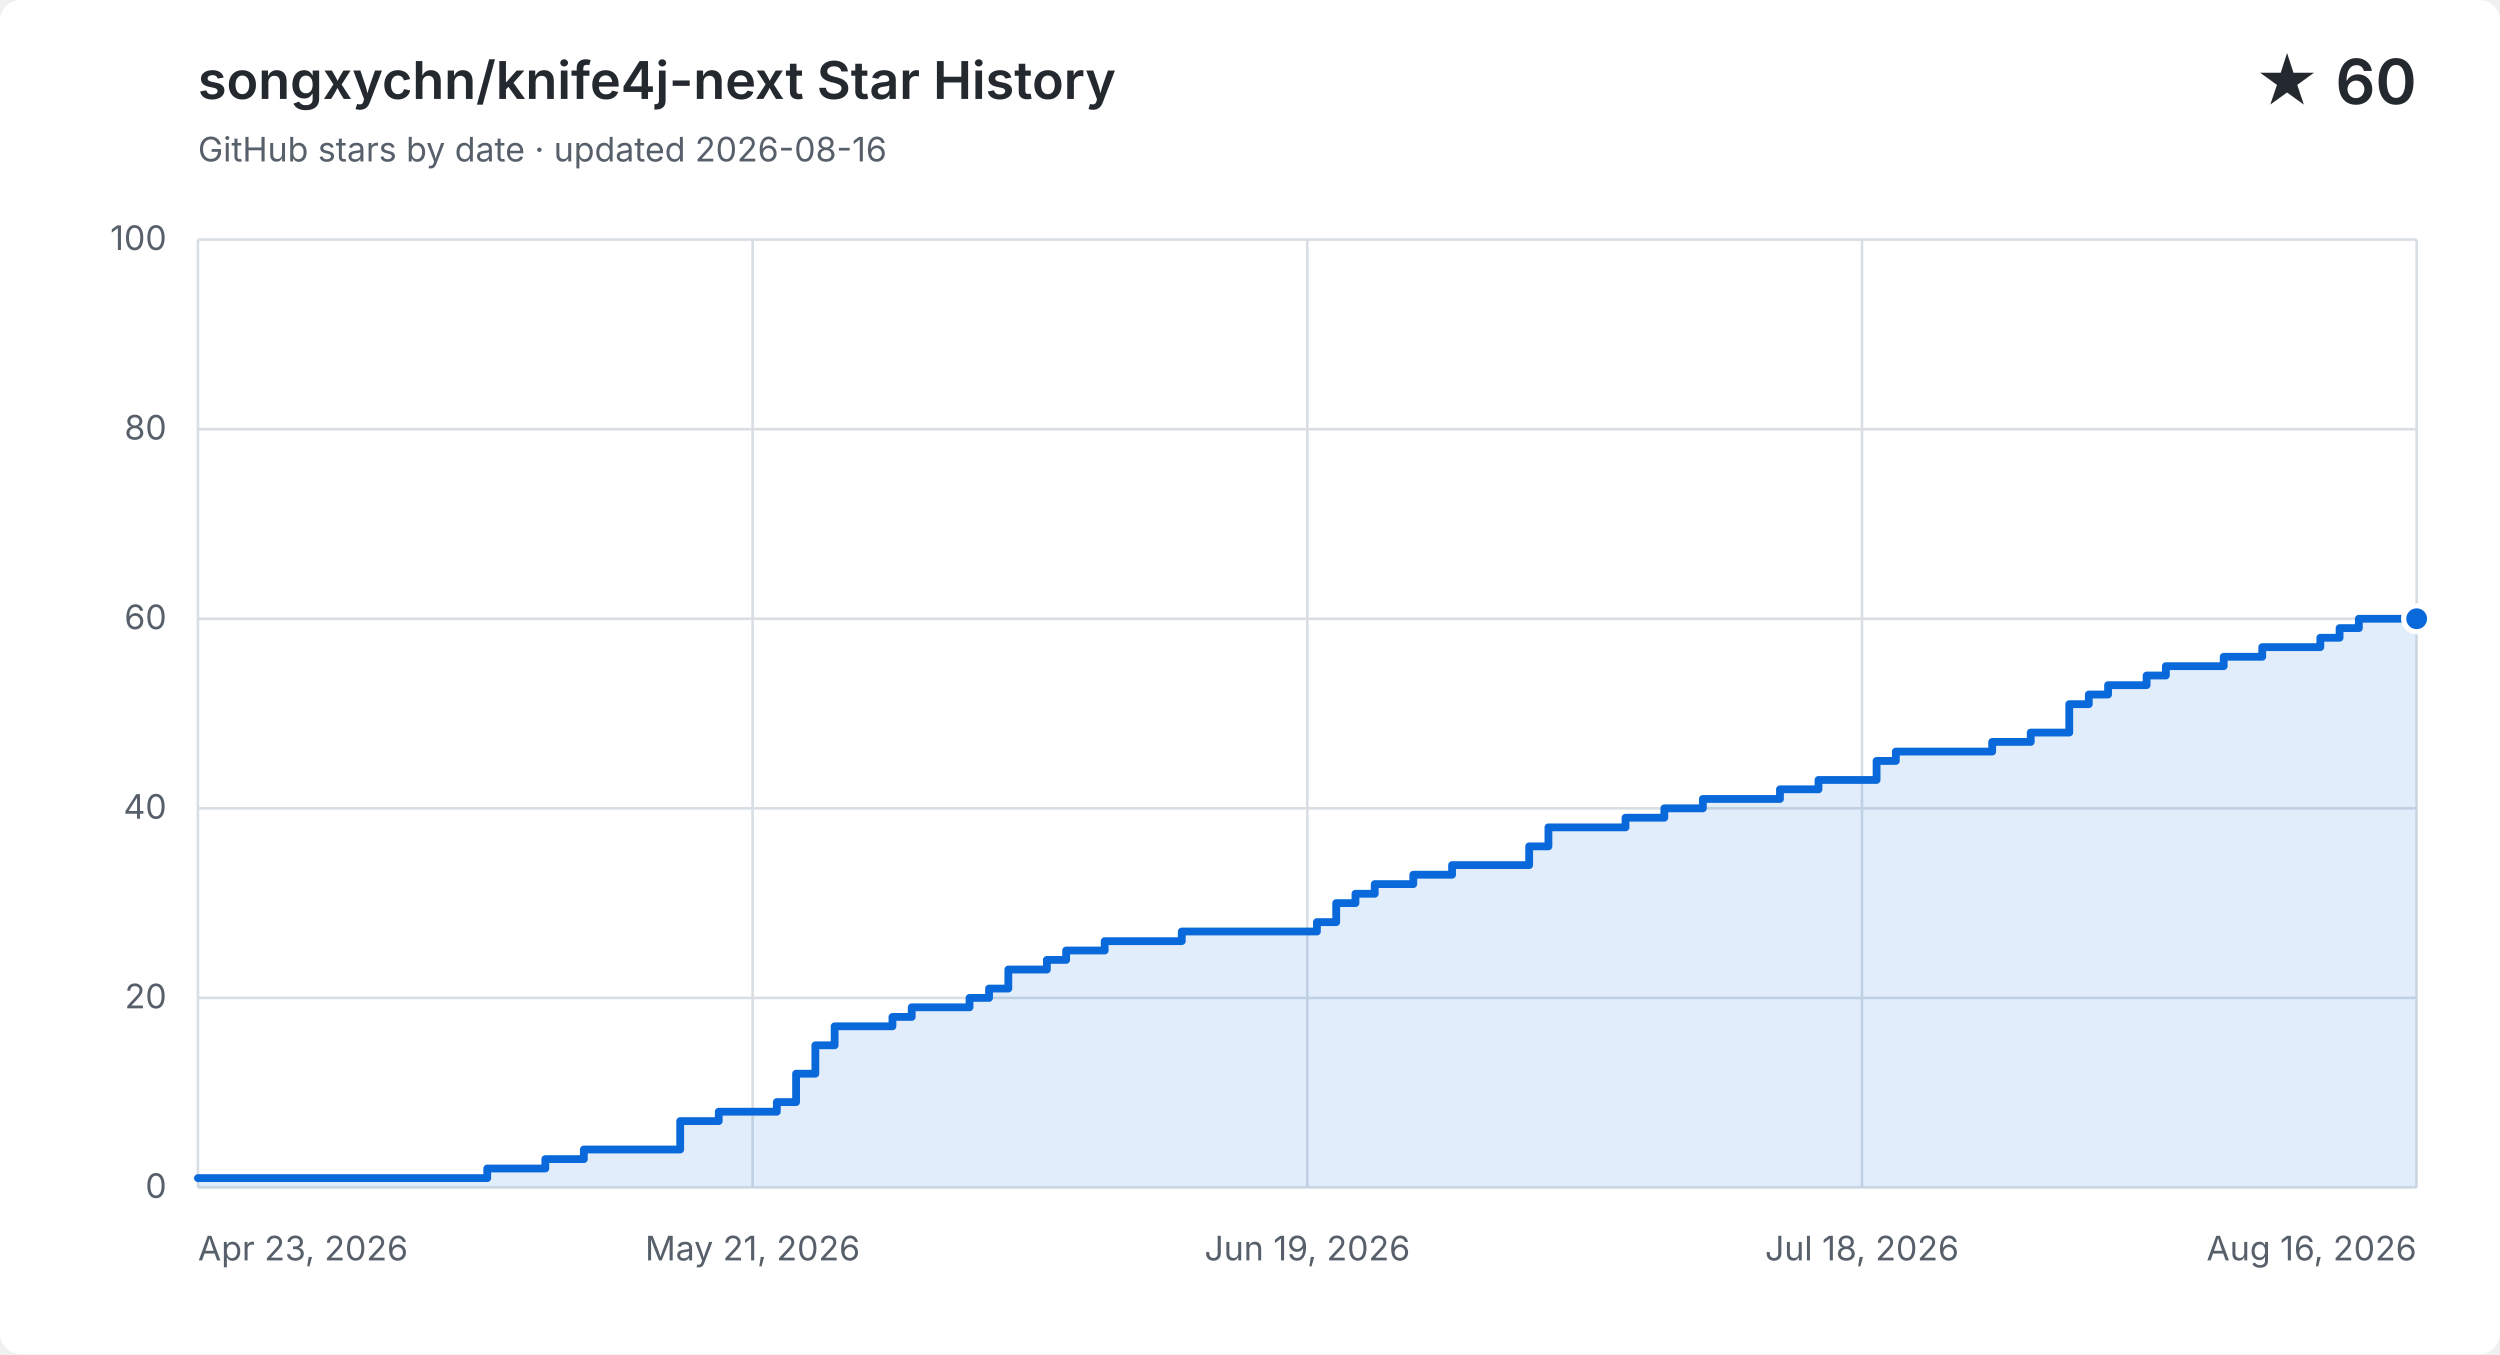
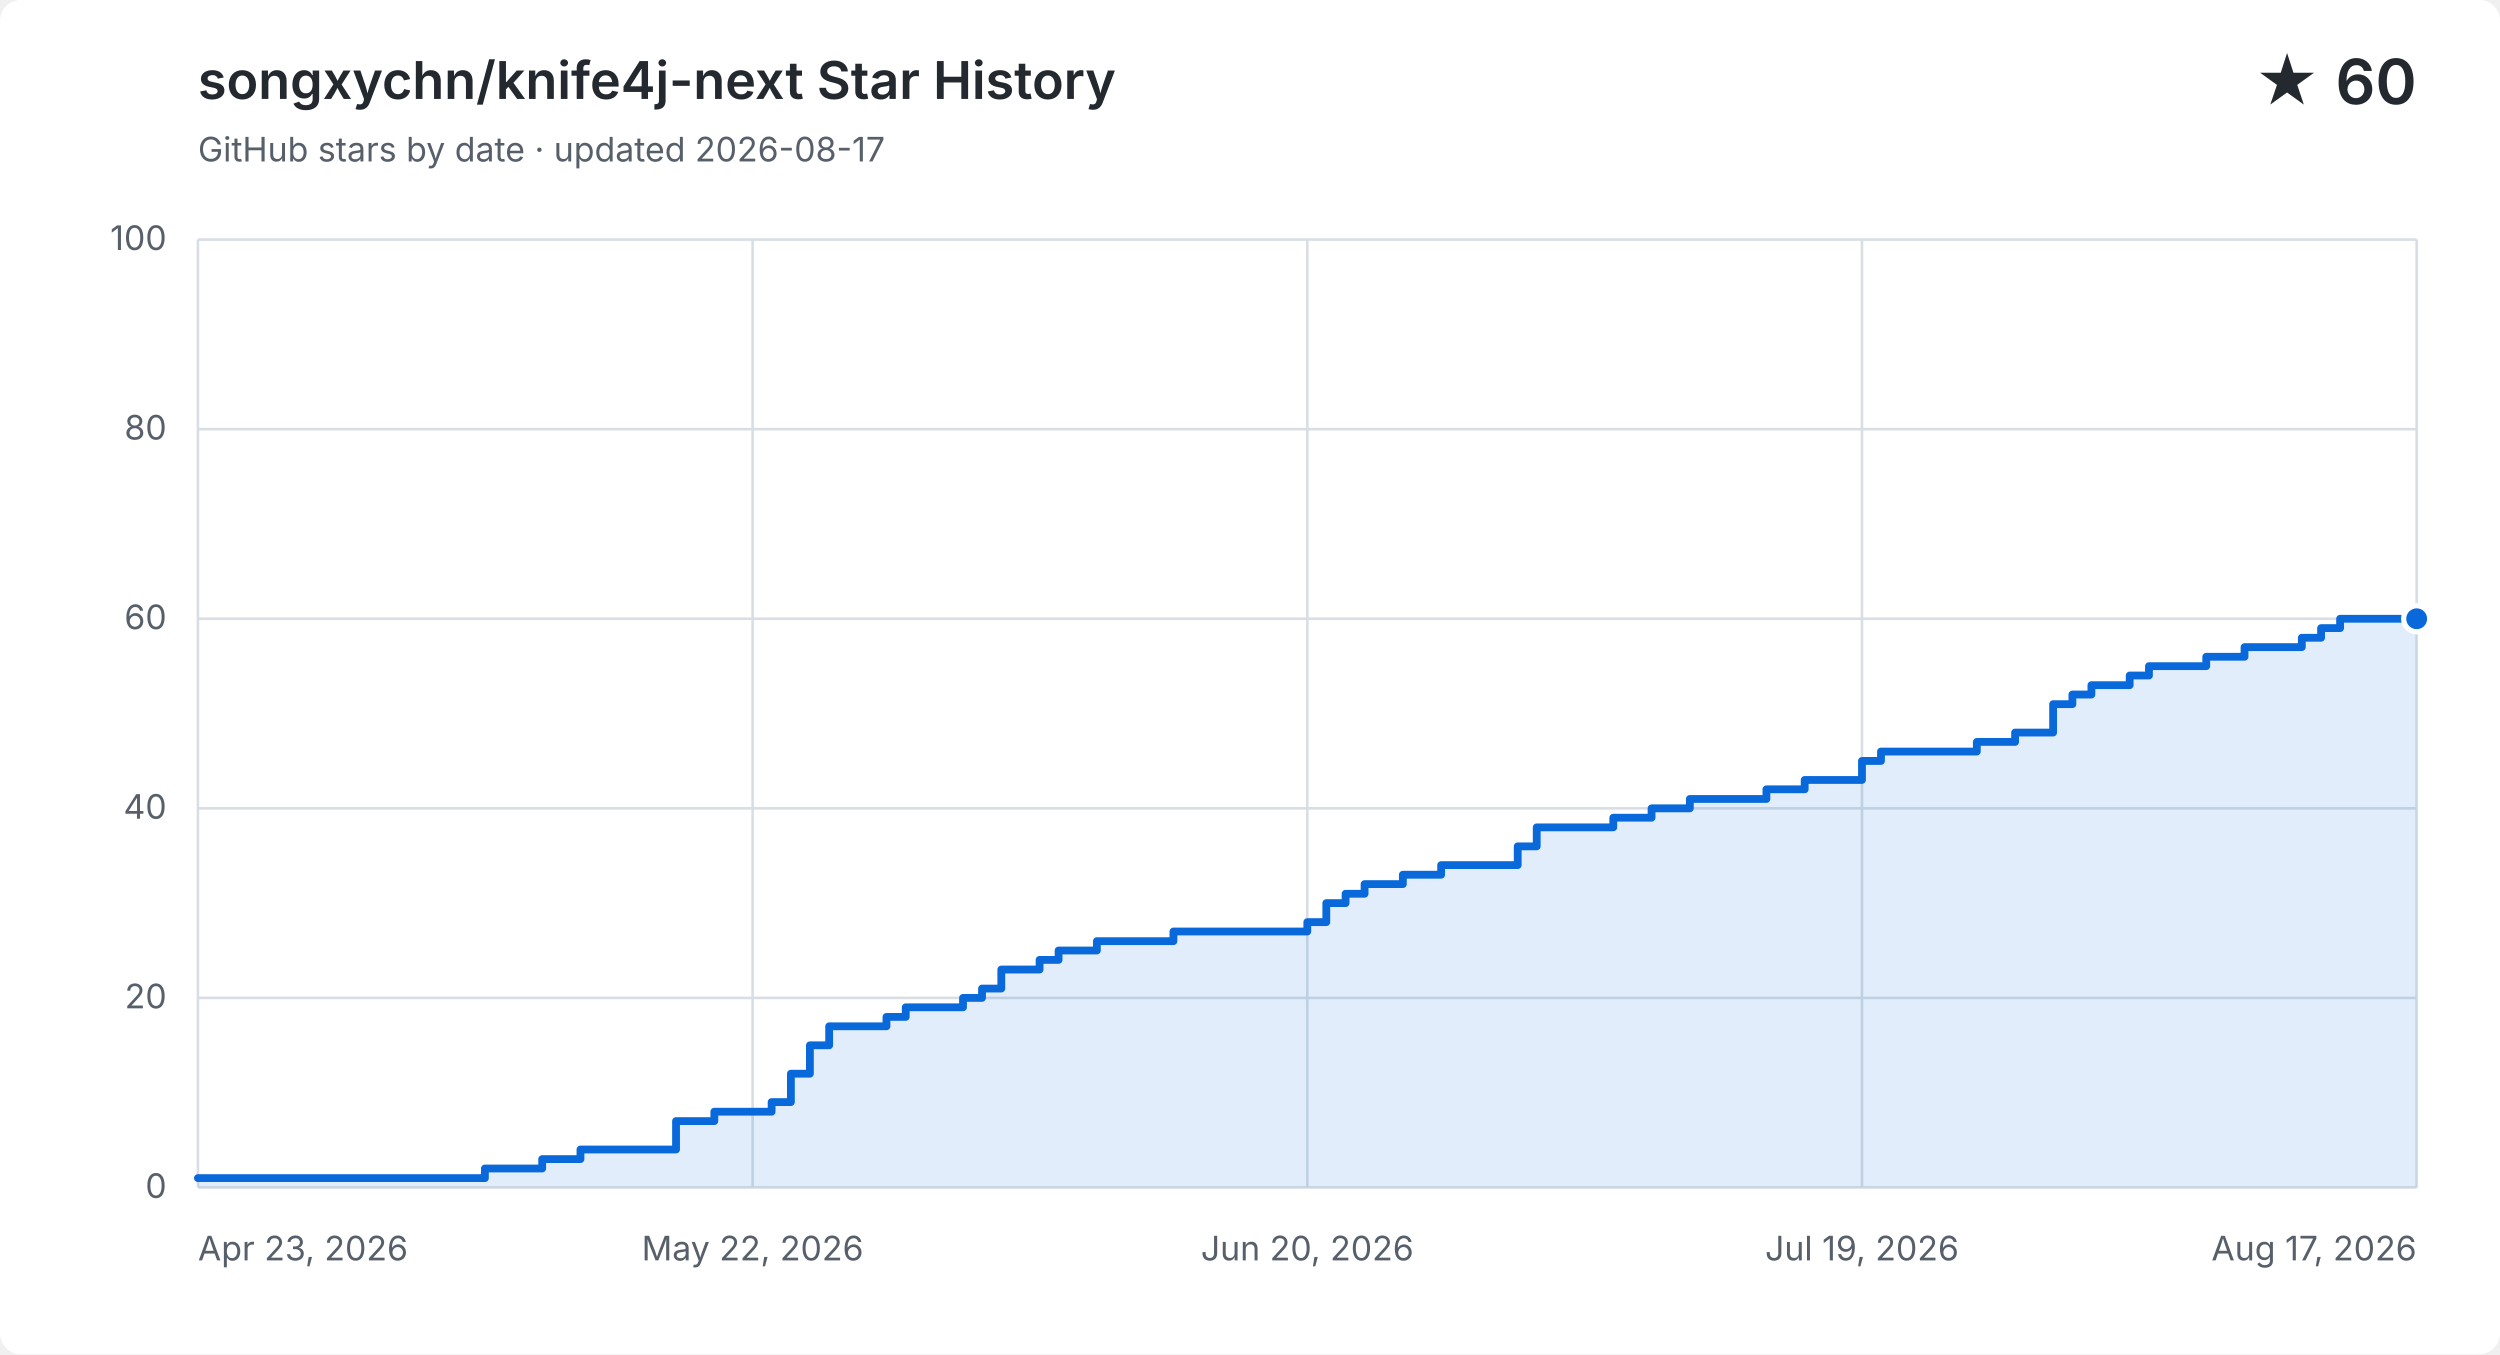
<svg xmlns="http://www.w3.org/2000/svg" width="960" height="520" viewBox="0 0 960 520" role="img" aria-labelledby="title description">
  <style>
    .background { fill: #ffffff; }
    .grid { fill: none; stroke: #d8dee4; stroke-width: 1; }
    .label, .subtitle { fill: #57606a; font: 13px -apple-system, BlinkMacSystemFont, "Segoe UI", sans-serif; }
    .heading, .value { fill: #24292f; font-family: -apple-system, BlinkMacSystemFont, "Segoe UI", sans-serif; }
    .heading { font-size: 20px; font-weight: 600; }
    .value { font-size: 24px; font-weight: 600; }
    .area { fill: #0969da; opacity: .12; }
    .line { fill: none; stroke: #0969da; stroke-linecap: round; stroke-linejoin: round; stroke-width: 3; }
    .point { fill: #0969da; stroke: #ffffff; stroke-width: 2; }
    @media (prefers-color-scheme: dark) {
      .background { fill: #0d1117; }
      .grid { stroke: #30363d; }
      .label, .subtitle { fill: #8b949e; }
      .heading, .value { fill: #f0f6fc; }
      .area { fill: #58a6ff; }
      .line { stroke: #58a6ff; }
      .point { fill: #58a6ff; stroke: #0d1117; }
    }
  </style>
  <rect class="background" width="960" height="520" rx="8" />
  <text class="heading" x="76" y="38">songxychn/knife4j-next Star History</text>
-   <text class="subtitle" x="76" y="62">GitHub stars by date · updated 2026-08-16</text>
+   <text class="subtitle" x="76" y="62">GitHub stars by date · updated 2026-08-17</text>
  <text class="value" x="928" y="40" text-anchor="end">★ 60</text>
  <path class="grid" d="M 76 456.0 H 928" />
  <text class="label" x="64" y="460.0" text-anchor="end">0</text>
  <path class="grid" d="M 76 383.2 H 928" />
  <text class="label" x="64" y="387.2" text-anchor="end">20</text>
  <path class="grid" d="M 76 310.4 H 928" />
  <text class="label" x="64" y="314.4" text-anchor="end">40</text>
  <path class="grid" d="M 76 237.6 H 928" />
  <text class="label" x="64" y="241.6" text-anchor="end">60</text>
  <path class="grid" d="M 76 164.8 H 928" />
  <text class="label" x="64" y="168.8" text-anchor="end">80</text>
  <path class="grid" d="M 76 92.0 H 928" />
  <text class="label" x="64" y="96.0" text-anchor="end">100</text>
  <path class="grid" d="M 76.0 92 V 456" />
  <text class="label" x="76.0" y="484" text-anchor="start">Apr 23, 2026</text>
  <path class="grid" d="M 289.0 92 V 456" />
-   <text class="label" x="289.0" y="484" text-anchor="middle">May 21, 2026</text>
+   <text class="label" x="289.0" y="484" text-anchor="middle">May 22, 2026</text>
  <path class="grid" d="M 502.0 92 V 456" />
-   <text class="label" x="502.0" y="484" text-anchor="middle">Jun 19, 2026</text>
+   <text class="label" x="502.0" y="484" text-anchor="middle">Jun 20, 2026</text>
  <path class="grid" d="M 715.0 92 V 456" />
-   <text class="label" x="715.0" y="484" text-anchor="middle">Jul 18, 2026</text>
+   <text class="label" x="715.0" y="484" text-anchor="middle">Jul 19, 2026</text>
  <path class="grid" d="M 928.0 92 V 456" />
-   <text class="label" x="928.0" y="484" text-anchor="end">Aug 16, 2026</text>
-   <path class="area" d="M 76.0 452.4 H 187.1 V 448.7 H 209.4 V 445.1 H 224.2 V 441.4 H 261.2 V 430.5 H 276.0 V 426.9 H 298.3 V 423.2 H 305.7 V 412.3 H 313.1 V 401.4 H 320.5 V 394.1 H 342.7 V 390.5 H 350.1 V 386.8 H 372.3 V 383.2 H 379.8 V 379.6 H 387.2 V 372.3 H 402.0 V 368.6 H 409.4 V 365.0 H 424.2 V 361.4 H 453.8 V 357.7 H 505.7 V 354.1 H 513.1 V 346.8 H 520.5 V 343.2 H 527.9 V 339.5 H 542.7 V 335.9 H 557.6 V 332.2 H 587.2 V 325.0 H 594.6 V 317.7 H 624.2 V 314.0 H 639.1 V 310.4 H 653.9 V 306.8 H 683.5 V 303.1 H 698.3 V 299.5 H 713.1 V 299.5 H 720.6 V 292.2 H 728.0 V 288.6 H 735.4 V 288.6 H 742.8 V 288.6 H 750.2 V 288.6 H 757.6 V 288.6 H 765.0 V 284.9 H 772.4 V 284.9 H 779.8 V 281.3 H 787.2 V 281.3 H 794.6 V 270.4 H 802.1 V 266.7 H 809.5 V 263.1 H 816.9 V 263.1 H 824.3 V 259.4 H 831.7 V 255.8 H 839.1 V 255.8 H 846.5 V 255.8 H 853.9 V 252.2 H 861.3 V 252.2 H 868.7 V 248.5 H 876.1 V 248.5 H 883.5 V 248.5 H 891.0 V 244.9 H 898.4 V 241.2 H 905.8 V 237.6 H 913.2 V 237.6 H 920.6 V 237.6 H 928.0 V 237.6 V 456 H 76.0 Z" />
-   <path class="line" d="M 76.0 452.4 H 187.1 V 448.7 H 209.4 V 445.1 H 224.2 V 441.4 H 261.2 V 430.5 H 276.0 V 426.9 H 298.3 V 423.2 H 305.7 V 412.3 H 313.1 V 401.4 H 320.5 V 394.1 H 342.7 V 390.5 H 350.1 V 386.8 H 372.3 V 383.2 H 379.8 V 379.6 H 387.2 V 372.3 H 402.0 V 368.6 H 409.4 V 365.0 H 424.2 V 361.4 H 453.8 V 357.7 H 505.7 V 354.1 H 513.1 V 346.8 H 520.5 V 343.2 H 527.9 V 339.5 H 542.7 V 335.9 H 557.6 V 332.2 H 587.2 V 325.0 H 594.6 V 317.7 H 624.2 V 314.0 H 639.1 V 310.4 H 653.9 V 306.8 H 683.5 V 303.1 H 698.3 V 299.5 H 713.1 V 299.5 H 720.6 V 292.2 H 728.0 V 288.6 H 735.4 V 288.6 H 742.8 V 288.6 H 750.2 V 288.6 H 757.6 V 288.6 H 765.0 V 284.9 H 772.4 V 284.9 H 779.8 V 281.3 H 787.2 V 281.3 H 794.6 V 270.4 H 802.1 V 266.7 H 809.5 V 263.1 H 816.9 V 263.1 H 824.3 V 259.4 H 831.7 V 255.8 H 839.1 V 255.8 H 846.5 V 255.8 H 853.9 V 252.2 H 861.3 V 252.2 H 868.7 V 248.5 H 876.1 V 248.5 H 883.5 V 248.5 H 891.0 V 244.9 H 898.4 V 241.2 H 905.8 V 237.6 H 913.2 V 237.6 H 920.6 V 237.6 H 928.0 V 237.6" />
+   <text class="label" x="928.0" y="484" text-anchor="end">Aug 17, 2026</text>
+   <path class="area" d="M 76.0 452.4 H 186.2 V 448.7 H 208.2 V 445.1 H 222.9 V 441.4 H 259.6 V 430.5 H 274.3 V 426.9 H 296.3 V 423.2 H 303.7 V 412.3 H 311.0 V 401.4 H 318.4 V 394.1 H 340.4 V 390.5 H 347.8 V 386.8 H 369.8 V 383.2 H 377.1 V 379.6 H 384.5 V 372.3 H 399.2 V 368.6 H 406.5 V 365.0 H 421.2 V 361.4 H 450.6 V 357.7 H 502.0 V 354.1 H 509.3 V 346.8 H 516.7 V 343.2 H 524.0 V 339.5 H 538.7 V 335.9 H 553.4 V 332.2 H 582.8 V 325.0 H 590.1 V 317.7 H 619.5 V 314.0 H 634.2 V 310.4 H 648.9 V 306.8 H 678.3 V 303.1 H 693.0 V 299.5 H 707.7 V 299.5 H 715.0 V 292.2 H 722.3 V 288.6 H 729.7 V 288.6 H 737.0 V 288.6 H 744.4 V 288.6 H 751.7 V 288.6 H 759.1 V 284.9 H 766.4 V 284.9 H 773.8 V 281.3 H 781.1 V 281.3 H 788.4 V 270.4 H 795.8 V 266.7 H 803.1 V 263.1 H 810.5 V 263.1 H 817.8 V 259.4 H 825.2 V 255.8 H 832.5 V 255.8 H 839.9 V 255.8 H 847.2 V 252.2 H 854.6 V 252.2 H 861.9 V 248.5 H 869.2 V 248.5 H 876.6 V 248.5 H 883.9 V 244.9 H 891.3 V 241.2 H 898.6 V 237.6 H 906.0 V 237.6 H 913.3 V 237.6 H 920.7 V 237.6 H 928.0 V 237.6 V 456 H 76.0 Z" />
+   <path class="line" d="M 76.0 452.4 H 186.2 V 448.7 H 208.2 V 445.1 H 222.9 V 441.4 H 259.6 V 430.5 H 274.3 V 426.9 H 296.3 V 423.2 H 303.7 V 412.3 H 311.0 V 401.4 H 318.4 V 394.1 H 340.4 V 390.5 H 347.8 V 386.8 H 369.8 V 383.2 H 377.1 V 379.6 H 384.5 V 372.3 H 399.2 V 368.6 H 406.5 V 365.0 H 421.2 V 361.4 H 450.6 V 357.7 H 502.0 V 354.1 H 509.3 V 346.8 H 516.7 V 343.2 H 524.0 V 339.5 H 538.7 V 335.9 H 553.4 V 332.2 H 582.8 V 325.0 H 590.1 V 317.7 H 619.5 V 314.0 H 634.2 V 310.4 H 648.9 V 306.8 H 678.3 V 303.1 H 693.0 V 299.5 H 707.7 V 299.5 H 715.0 V 292.2 H 722.3 V 288.6 H 729.7 V 288.6 H 737.0 V 288.6 H 744.4 V 288.6 H 751.7 V 288.6 H 759.1 V 284.9 H 766.4 V 284.9 H 773.8 V 281.3 H 781.1 V 281.3 H 788.4 V 270.4 H 795.8 V 266.7 H 803.1 V 263.1 H 810.5 V 263.1 H 817.8 V 259.4 H 825.2 V 255.8 H 832.5 V 255.8 H 839.9 V 255.8 H 847.2 V 252.2 H 854.6 V 252.2 H 861.9 V 248.5 H 869.2 V 248.5 H 876.6 V 248.5 H 883.9 V 244.9 H 891.3 V 241.2 H 898.6 V 237.6 H 906.0 V 237.6 H 913.3 V 237.6 H 920.7 V 237.6 H 928.0 V 237.6" />
  <circle class="point" cx="928.0" cy="237.6" r="5" />
</svg>
